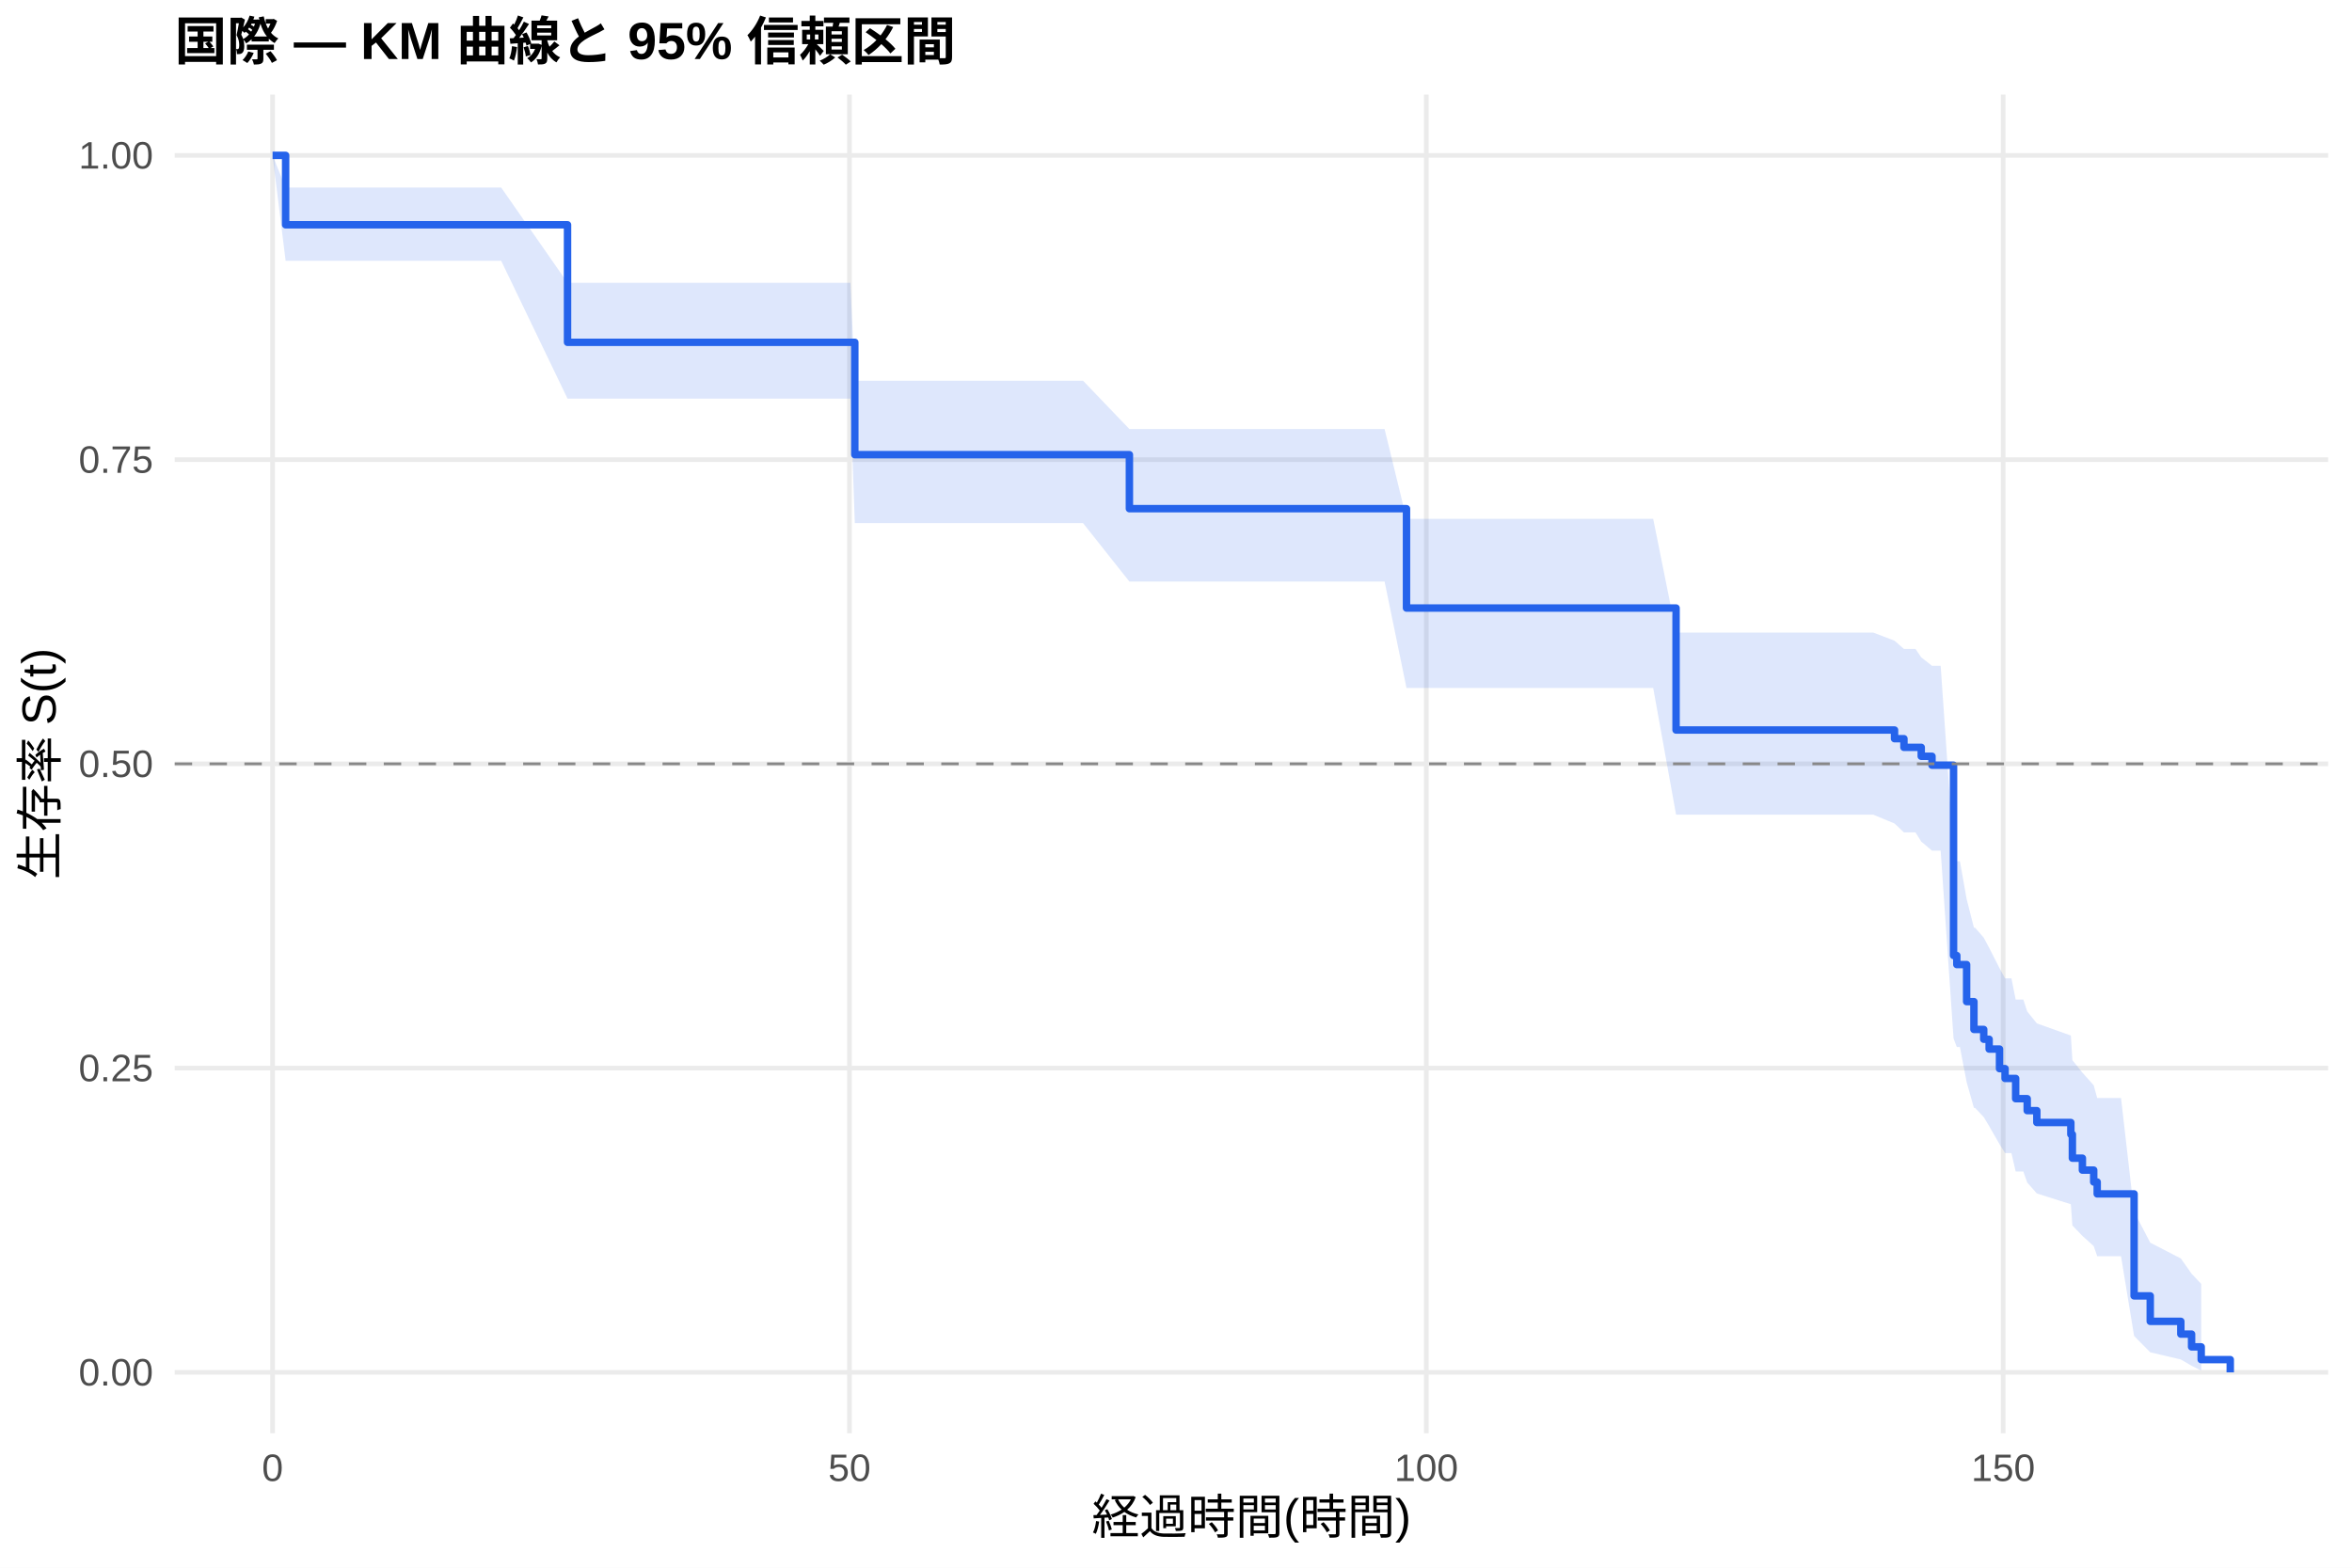
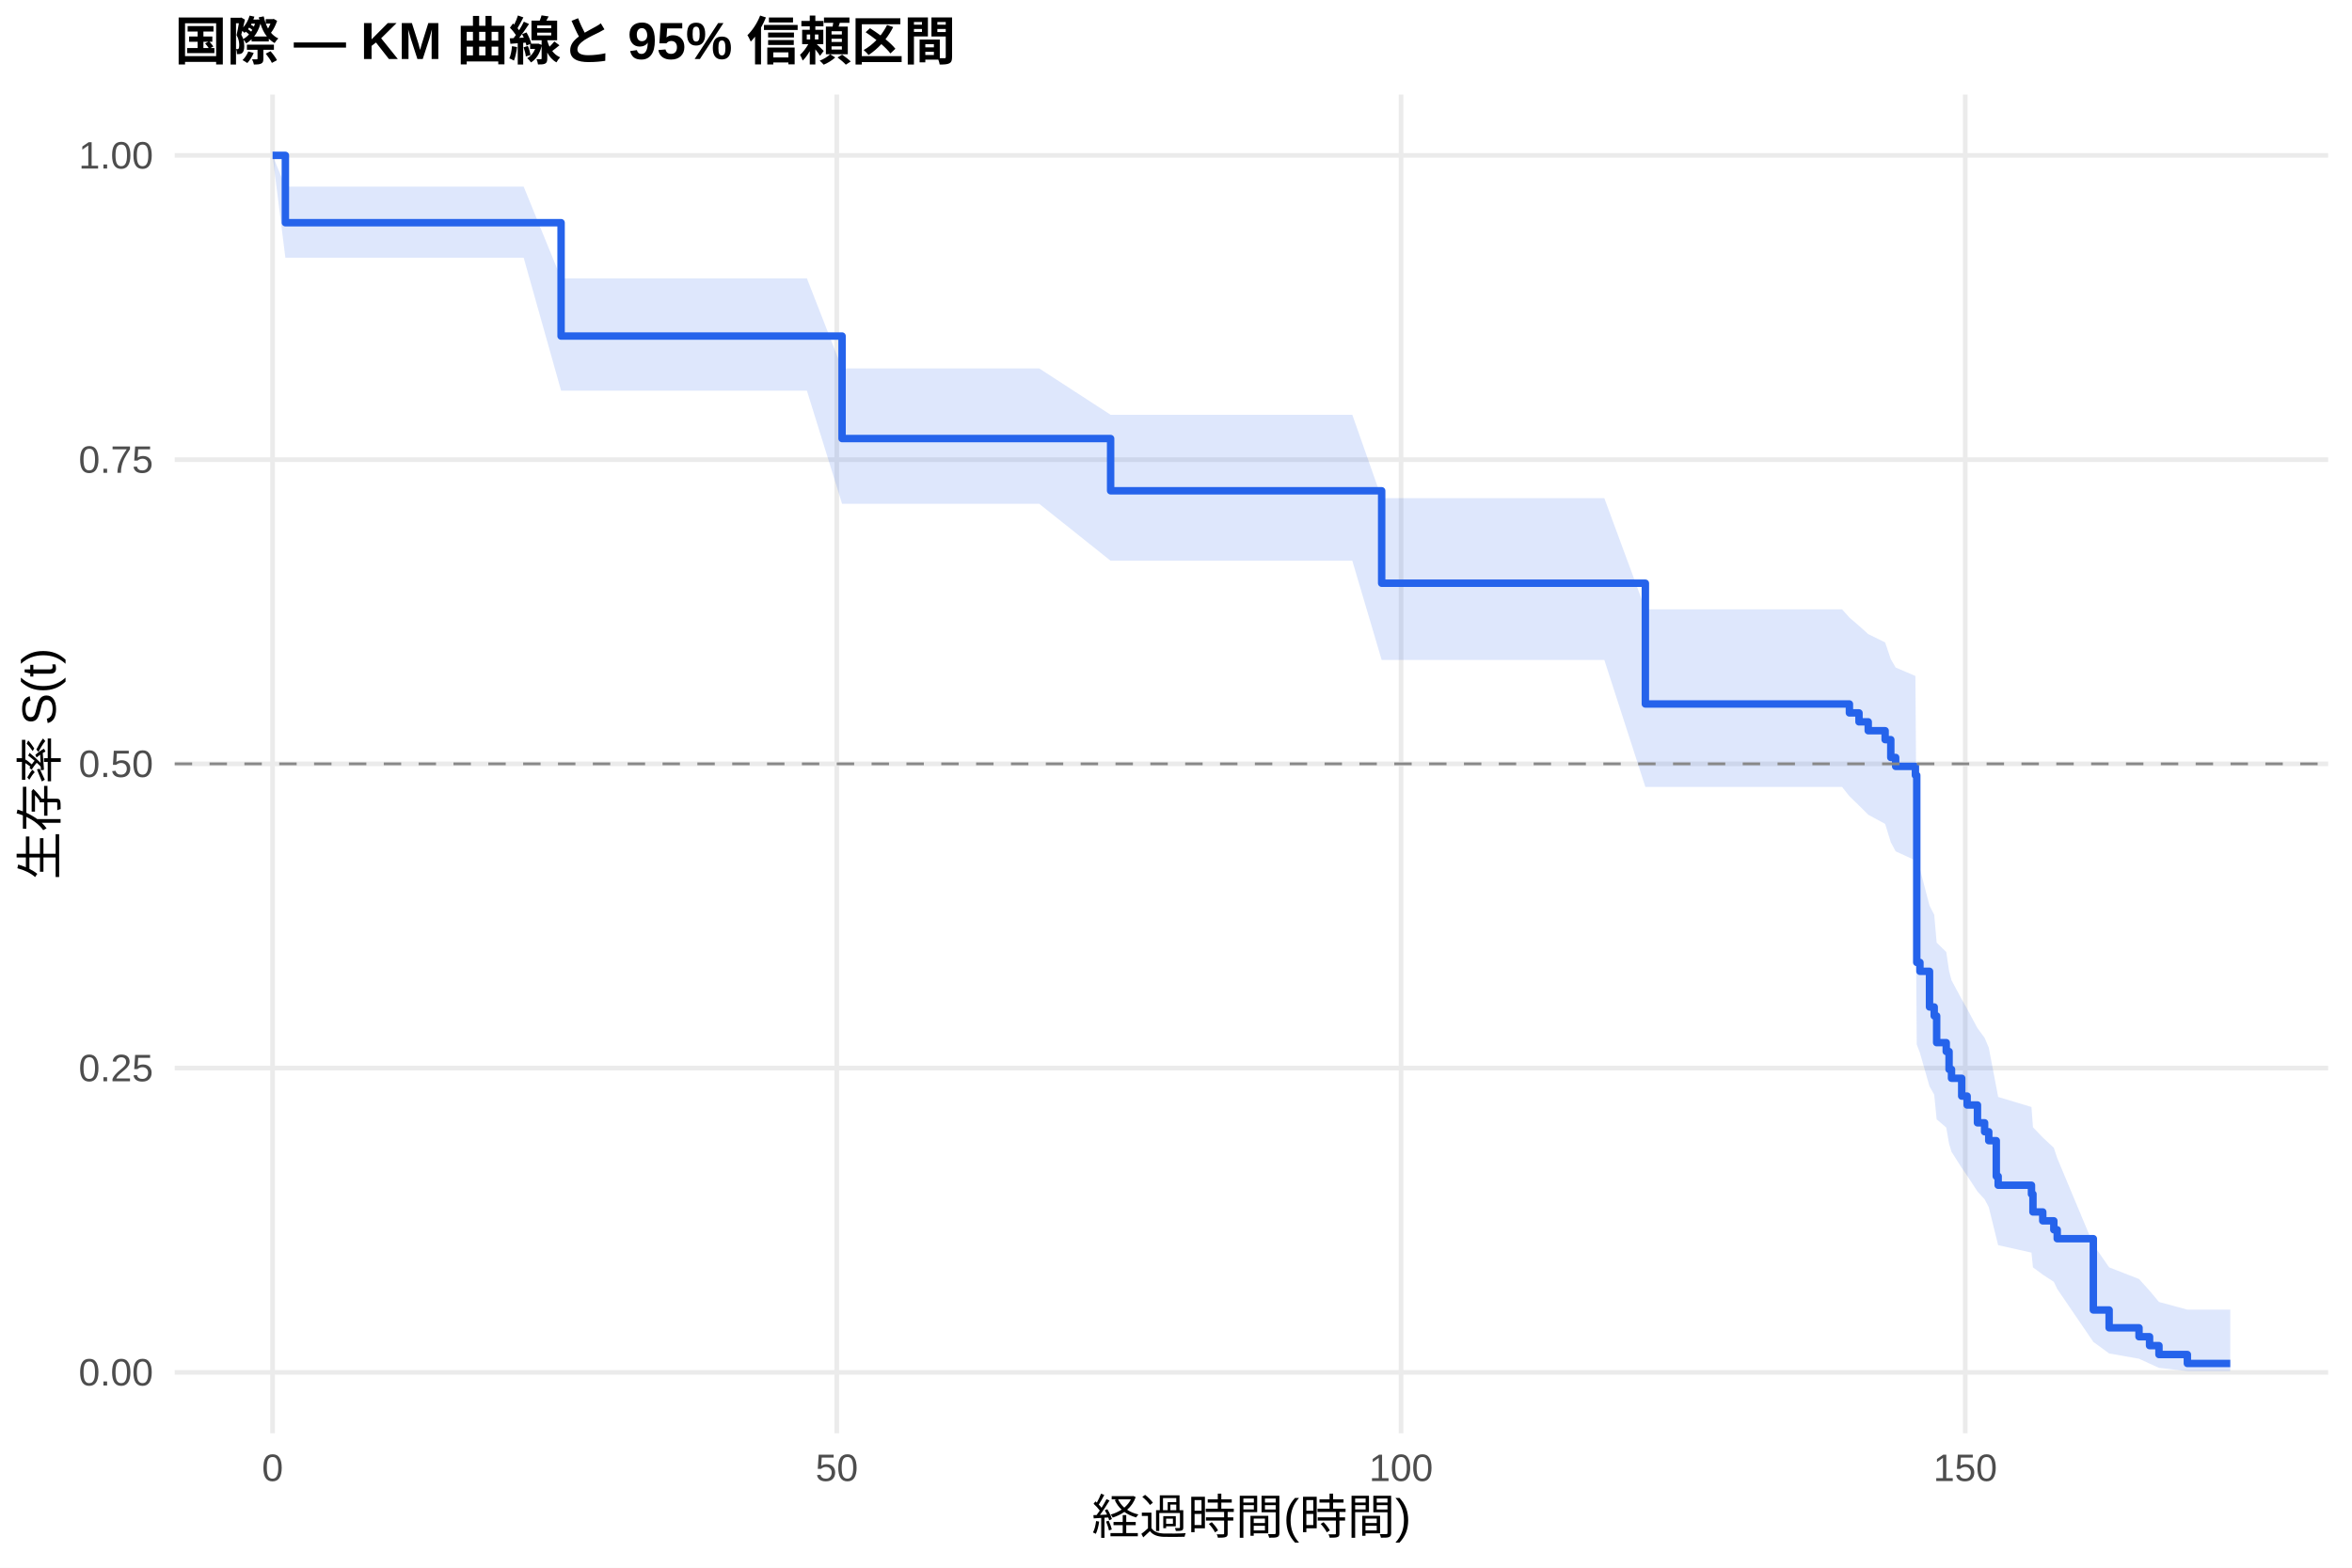
<svg xmlns="http://www.w3.org/2000/svg" width="540.00pt" height="360.00pt" viewBox="0 0 540.00 360.00">
  <g class="svglite">
    <defs>
      <style type="text/css">
    .svglite line, .svglite polyline, .svglite polygon, .svglite path, .svglite rect, .svglite circle {
      fill: none;
      stroke: #000000;
      stroke-linecap: round;
      stroke-linejoin: round;
      stroke-miterlimit: 10.00;
    }
    .svglite text {
      white-space: pre;
    }
    .svglite g.glyphgroup path {
      fill: inherit;
      stroke: none;
    }
  </style>
    </defs>
    <rect width="100%" height="100%" style="stroke: none; fill: #FFFFFF;" />
    <defs>
      <clipPath id="cpMC4wMHw1NDAuMDB8MC4wMHwzNjAuMDA=">
        <rect x="0.00" y="0.00" width="540.00" height="360.00" />
      </clipPath>
    </defs>
    <g clip-path="url(#cpMC4wMHw1NDAuMDB8MC4wMHwzNjAuMDA=)">
      <rect x="0" y="0.00" width="540.00" height="360.00" style="stroke-width: 1.07; stroke: none; fill: #FFFFFF;" />
    </g>
    <defs>
      <clipPath id="cpNDAuMTF8NTM0LjUyfDIxLjcxfDMyOS4xMg==">
        <rect x="40.11" y="21.71" width="494.41" height="307.41" />
      </clipPath>
    </defs>
    <g clip-path="url(#cpNDAuMTF8NTM0LjUyfDIxLjcxfDMyOS4xMg==)">
      <polyline points="40.11,315.14 534.52,315.14 " style="stroke-width: 1.07; stroke: #EBEBEB; stroke-linecap: butt;" />
      <polyline points="40.11,245.28 534.52,245.28 " style="stroke-width: 1.07; stroke: #EBEBEB; stroke-linecap: butt;" />
      <polyline points="40.11,175.41 534.52,175.41 " style="stroke-width: 1.07; stroke: #EBEBEB; stroke-linecap: butt;" />
      <polyline points="40.11,105.55 534.52,105.55 " style="stroke-width: 1.07; stroke: #EBEBEB; stroke-linecap: butt;" />
      <polyline points="40.11,35.68 534.52,35.68 " style="stroke-width: 1.07; stroke: #EBEBEB; stroke-linecap: butt;" />
      <polyline points="62.58,329.12 62.58,21.71 " style="stroke-width: 1.07; stroke: #EBEBEB; stroke-linecap: butt;" />
-       <polyline points="195.03,329.12 195.03,21.71 " style="stroke-width: 1.07; stroke: #EBEBEB; stroke-linecap: butt;" />
-       <polyline points="327.47,329.12 327.47,21.71 " style="stroke-width: 1.07; stroke: #EBEBEB; stroke-linecap: butt;" />
-       <polyline points="459.91,329.12 459.91,21.71 " style="stroke-width: 1.07; stroke: #EBEBEB; stroke-linecap: butt;" />
-       <polygon points="62.58,35.68 65.58,43.07 86.38,43.07 115.07,43.07 130.30,64.94 141.87,64.94 152.86,64.94 164.25,64.94 168.93,64.94 172.95,64.94 180.10,64.94 182.84,64.94 190.96,64.94 195.25,64.94 196.26,87.43 198.78,87.43 205.00,87.43 207.39,87.43 232.64,87.43 236.61,87.43 238.95,87.43 243.81,87.43 246.46,87.43 248.66,87.43 259.30,98.53 268.66,98.53 271.00,98.53 276.12,98.53 280.89,98.53 296.17,98.53 300.14,98.53 307.12,98.53 311.75,98.53 317.89,98.53 322.92,119.14 337.53,119.14 340.05,119.14 364.07,119.14 379.56,119.14 384.81,145.26 386.05,145.26 395.85,145.26 430.07,145.26 434.97,147.13 437.13,149.02 439.78,149.02 441.10,150.95 443.57,152.89 445.56,152.89 448.52,195.65 449.27,197.77 449.98,197.77 451.52,206.44 453.20,213.03 453.46,213.03 455.45,215.33 456.69,217.65 459.07,222.32 460.35,224.67 461.81,224.67 462.78,229.53 464.54,229.53 465.43,232.26 467.64,235.01 475.45,237.80 475.80,243.45 478.10,246.32 480.70,249.22 481.50,252.15 486.97,252.15 489.97,278.26 493.68,285.37 500.70,288.99 503.17,292.49 505.38,294.83 505.38,314.72 503.17,313.63 500.70,312.19 493.68,310.54 489.97,306.78 486.97,288.48 481.50,288.48 480.70,286.15 478.10,283.80 475.80,281.41 475.45,276.54 467.64,274.06 465.43,271.55 464.54,269.02 462.78,269.02 461.81,264.79 460.35,264.79 459.07,262.74 456.69,258.60 455.45,256.52 453.46,254.42 453.20,254.42 451.52,248.48 449.98,240.44 449.27,240.44 448.52,238.46 445.56,195.34 443.57,195.34 441.10,193.25 439.78,191.15 437.13,191.15 434.97,189.11 430.07,187.07 395.85,187.07 386.05,187.07 384.81,187.07 379.56,157.98 364.07,157.98 340.05,157.98 337.53,157.98 322.92,157.98 317.89,133.55 311.75,133.55 307.12,133.55 300.14,133.55 296.17,133.55 280.89,133.55 276.12,133.55 271.00,133.55 268.66,133.55 259.30,133.55 248.66,120.13 246.46,120.13 243.81,120.13 238.95,120.13 236.61,120.13 232.64,120.13 207.39,120.13 205.00,120.13 198.78,120.13 196.26,120.13 195.25,91.54 190.96,91.54 182.84,91.54 180.10,91.54 172.95,91.54 168.93,91.54 164.25,91.54 152.86,91.54 141.87,91.54 130.30,91.54 115.07,59.89 86.38,59.89 65.58,59.89 62.58,35.68 " style="stroke-width: 0.00; stroke: none; stroke-linecap: butt; fill: #2563EB; fill-opacity: 0.15;" />
-       <polyline points="62.58,35.68 65.58,43.07 86.38,43.07 115.07,43.07 130.30,64.94 141.87,64.94 152.86,64.94 164.25,64.94 168.93,64.94 172.95,64.94 180.10,64.94 182.84,64.94 190.96,64.94 195.25,64.94 196.26,87.43 198.78,87.43 205.00,87.43 207.39,87.43 232.64,87.43 236.61,87.43 238.95,87.43 243.81,87.43 246.46,87.43 248.66,87.43 259.30,98.53 268.66,98.53 271.00,98.53 276.12,98.53 280.89,98.53 296.17,98.53 300.14,98.53 307.12,98.53 311.75,98.53 317.89,98.53 322.92,119.14 337.53,119.14 340.05,119.14 364.07,119.14 379.56,119.14 384.81,145.26 386.05,145.26 395.85,145.26 430.07,145.26 434.97,147.13 437.13,149.02 439.78,149.02 441.10,150.95 443.57,152.89 445.56,152.89 448.52,195.65 449.27,197.77 449.98,197.77 451.52,206.44 453.20,213.03 453.46,213.03 455.45,215.33 456.69,217.65 459.07,222.32 460.35,224.67 461.81,224.67 462.78,229.53 464.54,229.53 465.43,232.26 467.64,235.01 475.45,237.80 475.80,243.45 478.10,246.32 480.70,249.22 481.50,252.15 486.97,252.15 489.97,278.26 493.68,285.37 500.70,288.99 503.17,292.49 505.38,294.83 " style="stroke-width: 1.07; stroke: none; stroke-linecap: butt;" />
-       <polyline points="505.38,314.72 503.17,313.63 500.70,312.19 493.68,310.54 489.97,306.78 486.97,288.48 481.50,288.48 480.70,286.15 478.10,283.80 475.80,281.41 475.45,276.54 467.64,274.06 465.43,271.55 464.54,269.02 462.78,269.02 461.81,264.79 460.35,264.79 459.07,262.74 456.69,258.60 455.45,256.52 453.46,254.42 453.20,254.42 451.52,248.48 449.98,240.44 449.27,240.44 448.52,238.46 445.56,195.34 443.57,195.34 441.10,193.25 439.78,191.15 437.13,191.15 434.97,189.11 430.07,187.07 395.85,187.07 386.05,187.07 384.81,187.07 379.56,157.98 364.07,157.98 340.05,157.98 337.53,157.98 322.92,157.98 317.89,133.55 311.75,133.55 307.12,133.55 300.14,133.55 296.17,133.55 280.89,133.55 276.12,133.55 271.00,133.55 268.66,133.55 259.30,133.55 248.66,120.13 246.46,120.13 243.81,120.13 238.95,120.13 236.61,120.13 232.64,120.13 207.39,120.13 205.00,120.13 198.78,120.13 196.26,120.13 195.25,91.54 190.96,91.54 182.84,91.54 180.10,91.54 172.95,91.54 168.93,91.54 164.25,91.54 152.86,91.54 141.87,91.54 130.30,91.54 115.07,59.89 86.38,59.89 65.58,59.89 62.58,35.68 " style="stroke-width: 1.07; stroke: none; stroke-linecap: butt;" />
-       <polyline points="62.58,35.68 65.58,35.68 65.58,51.62 86.38,51.62 86.38,51.62 115.07,51.62 115.07,51.62 130.30,51.62 130.30,78.61 141.87,78.61 141.87,78.61 152.86,78.61 152.86,78.61 164.25,78.61 164.25,78.61 168.93,78.61 168.93,78.61 172.95,78.61 172.95,78.61 180.10,78.61 180.10,78.61 182.84,78.61 182.84,78.61 190.96,78.61 190.96,78.61 195.25,78.61 195.25,78.61 196.26,78.61 196.26,104.41 198.78,104.41 198.78,104.41 205.00,104.41 205.00,104.41 207.39,104.41 207.39,104.41 232.64,104.41 232.64,104.41 236.61,104.41 236.61,104.41 238.95,104.41 238.95,104.41 243.81,104.41 243.81,104.41 246.46,104.41 246.46,104.41 248.66,104.41 248.66,104.41 259.30,104.41 259.30,116.81 268.66,116.81 268.66,116.81 271.00,116.81 271.00,116.81 276.12,116.81 276.12,116.81 280.89,116.81 280.89,116.81 296.17,116.81 296.17,116.81 300.14,116.81 300.14,116.81 307.12,116.81 307.12,116.81 311.75,116.81 311.75,116.81 317.89,116.81 317.89,116.81 322.92,116.81 322.92,139.63 337.53,139.63 337.53,139.63 340.05,139.63 340.05,139.63 364.07,139.63 364.07,139.63 379.56,139.63 379.56,139.63 384.81,139.63 384.81,167.64 386.05,167.64 386.05,167.64 395.85,167.64 395.85,167.64 430.07,167.64 430.07,167.64 434.97,167.64 434.97,169.63 437.13,169.63 437.13,171.62 439.78,171.62 439.78,171.62 441.10,171.62 441.10,173.67 443.57,173.67 443.57,175.72 445.56,175.72 445.56,175.72 448.52,175.72 448.52,219.42 449.27,219.42 449.27,221.50 449.98,221.50 449.98,221.50 451.52,221.50 451.52,230.01 453.20,230.01 453.20,236.40 453.46,236.40 453.46,236.40 455.45,236.40 455.45,238.65 456.69,238.65 456.69,240.90 459.07,240.90 459.07,245.40 460.35,245.40 460.35,247.65 461.81,247.65 461.81,247.65 462.78,247.65 462.78,252.30 464.54,252.30 464.54,252.30 465.43,252.30 465.43,255.04 467.64,255.04 467.64,257.77 475.45,257.77 475.45,260.50 475.80,260.50 475.80,265.96 478.10,265.96 478.10,268.70 480.70,268.70 480.70,271.43 481.50,271.43 481.50,274.16 486.97,274.16 486.97,274.16 489.97,274.16 489.97,297.58 493.68,297.58 493.68,303.43 500.70,303.43 500.70,306.36 503.17,306.36 503.17,309.29 505.38,309.29 505.38,312.22 512.05,312.22 512.05,315.14 " style="stroke-width: 1.71; stroke: #2563EB; stroke-linecap: butt;" />
+       <polyline points="192.12,329.12 192.12,21.71 " style="stroke-width: 1.07; stroke: #EBEBEB; stroke-linecap: butt;" />
+       <polyline points="321.67,329.12 321.67,21.71 " style="stroke-width: 1.07; stroke: #EBEBEB; stroke-linecap: butt;" />
+       <polyline points="451.21,329.12 451.21,21.71 " style="stroke-width: 1.07; stroke: #EBEBEB; stroke-linecap: butt;" />
+       <polygon points="62.58,35.68 65.52,42.85 96.95,42.85 120.23,42.85 128.82,63.93 148.30,63.93 174.51,63.93 185.26,63.93 193.33,84.60 196.40,84.60 200.98,84.60 204.91,84.60 211.90,84.60 214.58,84.60 222.52,84.60 226.71,84.60 230.17,84.60 236.25,84.60 238.59,84.60 254.99,95.25 263.29,95.25 267.17,95.25 269.46,95.25 274.21,95.25 276.80,95.25 278.96,95.25 298.52,95.25 300.81,95.25 305.82,95.25 310.48,95.25 317.22,114.40 325.42,114.40 329.31,114.40 336.13,114.40 340.66,114.40 346.67,114.40 365.88,114.40 368.34,114.40 377.76,139.92 391.83,139.92 406.99,139.92 413.34,139.92 422.92,139.92 424.61,141.81 426.81,143.71 428.93,145.61 432.81,147.52 434.11,151.36 435.23,153.29 439.76,155.23 440.07,197.46 440.80,199.55 443.00,207.95 444.08,210.07 444.64,216.46 446.84,218.61 447.49,222.93 448.05,225.10 450.39,229.47 451.64,231.67 454.01,236.10 455.65,238.32 456.60,240.56 458.33,249.61 458.76,251.90 466.41,254.21 466.75,258.86 469.00,261.21 471.54,263.57 472.32,265.95 480.61,285.78 484.24,291.03 491.10,293.71 493.52,296.39 495.68,298.98 502.20,300.74 512.05,300.74 512.05,314.85 502.20,314.85 495.68,314.11 493.52,313.13 491.10,312.02 484.24,310.80 480.61,308.15 472.32,295.99 471.54,294.36 469.00,292.70 466.75,291.04 466.41,287.65 458.76,285.94 458.33,284.21 456.60,277.19 455.65,275.40 454.01,273.61 451.64,269.99 450.39,268.17 448.05,264.49 447.49,262.64 446.84,258.92 444.64,257.04 444.08,251.38 443.00,249.47 440.80,241.78 440.07,239.84 439.76,197.58 435.23,195.50 434.11,193.41 432.81,189.20 428.93,187.09 426.81,184.97 424.61,182.84 422.92,180.71 413.34,180.71 406.99,180.71 391.83,180.71 377.76,180.71 368.34,151.55 365.88,151.55 346.67,151.55 340.66,151.55 336.13,151.55 329.31,151.55 325.42,151.55 317.22,151.55 310.48,128.77 305.82,128.77 300.81,128.77 298.52,128.77 278.96,128.77 276.80,128.77 274.21,128.77 269.46,128.77 267.17,128.77 263.29,128.77 254.99,128.77 238.59,115.69 236.25,115.69 230.17,115.69 226.71,115.69 222.52,115.69 214.58,115.69 211.90,115.69 204.91,115.69 200.98,115.69 196.40,115.69 193.33,115.69 185.26,89.71 174.51,89.71 148.30,89.71 128.82,89.71 120.23,59.18 96.95,59.18 65.52,59.18 62.58,35.68 " style="stroke-width: 0.00; stroke: none; stroke-linecap: butt; fill: #2563EB; fill-opacity: 0.15;" />
+       <polyline points="62.58,35.68 65.52,42.85 96.95,42.85 120.23,42.85 128.82,63.93 148.30,63.93 174.51,63.93 185.26,63.93 193.33,84.60 196.40,84.60 200.98,84.60 204.91,84.60 211.90,84.60 214.58,84.60 222.52,84.60 226.71,84.60 230.17,84.60 236.25,84.60 238.59,84.60 254.99,95.25 263.29,95.25 267.17,95.25 269.46,95.25 274.21,95.25 276.80,95.25 278.96,95.25 298.52,95.25 300.81,95.25 305.82,95.25 310.48,95.25 317.22,114.40 325.42,114.40 329.31,114.40 336.13,114.40 340.66,114.40 346.67,114.40 365.88,114.40 368.34,114.40 377.76,139.92 391.83,139.92 406.99,139.92 413.34,139.92 422.92,139.92 424.61,141.81 426.81,143.71 428.93,145.61 432.81,147.52 434.11,151.36 435.23,153.29 439.76,155.23 440.07,197.46 440.80,199.55 443.00,207.95 444.08,210.07 444.64,216.46 446.84,218.61 447.49,222.93 448.05,225.10 450.39,229.47 451.64,231.67 454.01,236.10 455.65,238.32 456.60,240.56 458.33,249.61 458.76,251.90 466.41,254.21 466.75,258.86 469.00,261.21 471.54,263.57 472.32,265.95 480.61,285.78 484.24,291.03 491.10,293.71 493.52,296.39 495.68,298.98 502.20,300.74 512.05,300.74 " style="stroke-width: 1.07; stroke: none; stroke-linecap: butt;" />
+       <polyline points="512.05,314.85 502.20,314.85 495.68,314.11 493.52,313.13 491.10,312.02 484.24,310.80 480.61,308.15 472.32,295.99 471.54,294.36 469.00,292.70 466.75,291.04 466.41,287.65 458.76,285.94 458.33,284.21 456.60,277.19 455.65,275.40 454.01,273.61 451.64,269.99 450.39,268.17 448.05,264.49 447.49,262.64 446.84,258.92 444.64,257.04 444.08,251.38 443.00,249.47 440.80,241.78 440.07,239.84 439.76,197.58 435.23,195.50 434.11,193.41 432.81,189.20 428.93,187.09 426.81,184.97 424.61,182.84 422.92,180.71 413.34,180.71 406.99,180.71 391.83,180.71 377.76,180.71 368.34,151.55 365.88,151.55 346.67,151.55 340.66,151.55 336.13,151.55 329.31,151.55 325.42,151.55 317.22,151.55 310.48,128.77 305.82,128.77 300.81,128.77 298.52,128.77 278.96,128.77 276.80,128.77 274.21,128.77 269.46,128.77 267.17,128.77 263.29,128.77 254.99,128.77 238.59,115.69 236.25,115.69 230.17,115.69 226.71,115.69 222.52,115.69 214.58,115.69 211.90,115.69 204.91,115.69 200.98,115.69 196.40,115.69 193.33,115.69 185.26,89.71 174.51,89.71 148.30,89.71 128.82,89.71 120.23,59.18 96.95,59.18 65.52,59.18 62.58,35.68 " style="stroke-width: 1.07; stroke: none; stroke-linecap: butt;" />
+       <polyline points="62.58,35.68 65.52,35.68 65.52,51.14 96.95,51.14 96.95,51.14 120.23,51.14 120.23,51.14 128.82,51.14 128.82,77.17 148.30,77.17 148.30,77.17 174.51,77.17 174.51,77.17 185.26,77.17 185.26,77.17 193.33,77.17 193.33,100.71 196.40,100.71 196.40,100.71 200.98,100.71 200.98,100.71 204.91,100.71 204.91,100.71 211.90,100.71 211.90,100.71 214.58,100.71 214.58,100.71 222.52,100.71 222.52,100.71 226.71,100.71 226.71,100.71 230.17,100.71 230.17,100.71 236.25,100.71 236.25,100.71 238.59,100.71 238.59,100.71 254.99,100.71 254.99,112.70 263.29,112.70 263.29,112.70 267.17,112.70 267.17,112.70 269.46,112.70 269.46,112.70 274.21,112.70 274.21,112.70 276.80,112.70 276.80,112.70 278.96,112.70 278.96,112.70 298.52,112.70 298.52,112.70 300.81,112.70 300.81,112.70 305.82,112.70 305.82,112.70 310.48,112.70 310.48,112.70 317.22,112.70 317.22,133.93 325.42,133.93 325.42,133.93 329.31,133.93 329.31,133.93 336.13,133.93 336.13,133.93 340.66,133.93 340.66,133.93 346.67,133.93 346.67,133.93 365.88,133.93 365.88,133.93 368.34,133.93 368.34,133.93 377.76,133.93 377.76,161.66 391.83,161.66 391.83,161.66 406.99,161.66 406.99,161.66 413.34,161.66 413.34,161.66 422.92,161.66 422.92,161.66 424.61,161.66 424.61,163.71 426.81,163.71 426.81,165.76 428.93,165.76 428.93,167.80 432.81,167.80 432.81,169.85 434.11,169.85 434.11,173.94 435.23,173.94 435.23,175.99 439.76,175.99 439.76,178.03 440.07,178.03 440.07,221.01 440.80,221.01 440.80,223.05 443.00,223.05 443.00,231.24 444.08,231.24 444.08,233.29 444.64,233.29 444.64,239.43 446.84,239.43 446.84,241.47 447.49,241.47 447.49,245.57 448.05,245.57 448.05,247.61 450.39,247.61 450.39,251.70 451.64,251.70 451.64,253.75 454.01,253.75 454.01,257.84 455.65,257.84 455.65,259.89 456.60,259.89 456.60,261.94 458.33,261.94 458.33,270.12 458.76,270.12 458.76,272.17 466.41,272.17 466.41,274.21 466.75,274.21 466.75,278.31 469.00,278.31 469.00,280.35 471.54,280.35 471.54,282.40 472.32,282.40 472.32,284.45 480.61,284.45 480.61,300.82 484.24,300.82 484.24,304.91 491.10,304.91 491.10,306.96 493.52,306.96 493.52,309.00 495.68,309.00 495.68,311.05 502.20,311.05 502.20,313.10 512.05,313.10 512.05,313.10 " style="stroke-width: 1.71; stroke: #2563EB; stroke-linecap: butt;" />
      <line x1="40.11" y1="175.41" x2="534.52" y2="175.41" style="stroke-width: 0.64; stroke: #888888; stroke-dasharray: 4.00,4.00; stroke-linecap: butt;" />
    </g>
    <g clip-path="url(#cpMC4wMHw1NDAuMDB8MC4wMHwzNjAuMDA=)">
      <text x="35.18" y="318.17" text-anchor="end" style="font-size: 8.80px;fill: #4D4D4D; font-family: &quot;Liberation Sans&quot;;" textLength="17.11px" lengthAdjust="spacingAndGlyphs">0.00</text>
      <text x="35.18" y="248.30" text-anchor="end" style="font-size: 8.80px;fill: #4D4D4D; font-family: &quot;Liberation Sans&quot;;" textLength="17.11px" lengthAdjust="spacingAndGlyphs">0.25</text>
      <text x="35.18" y="178.44" text-anchor="end" style="font-size: 8.80px;fill: #4D4D4D; font-family: &quot;Liberation Sans&quot;;" textLength="17.11px" lengthAdjust="spacingAndGlyphs">0.50</text>
      <text x="35.18" y="108.57" text-anchor="end" style="font-size: 8.80px;fill: #4D4D4D; font-family: &quot;Liberation Sans&quot;;" textLength="17.11px" lengthAdjust="spacingAndGlyphs">0.75</text>
      <text x="35.18" y="38.71" text-anchor="end" style="font-size: 8.80px;fill: #4D4D4D; font-family: &quot;Liberation Sans&quot;;" textLength="17.11px" lengthAdjust="spacingAndGlyphs">1.00</text>
      <text x="62.58" y="340.10" text-anchor="middle" style="font-size: 8.80px;fill: #4D4D4D; font-family: &quot;Liberation Sans&quot;;" textLength="4.89px" lengthAdjust="spacingAndGlyphs">0</text>
-       <text x="195.03" y="340.10" text-anchor="middle" style="font-size: 8.80px;fill: #4D4D4D; font-family: &quot;Liberation Sans&quot;;" textLength="9.78px" lengthAdjust="spacingAndGlyphs">50</text>
-       <text x="327.47" y="340.10" text-anchor="middle" style="font-size: 8.80px;fill: #4D4D4D; font-family: &quot;Liberation Sans&quot;;" textLength="14.67px" lengthAdjust="spacingAndGlyphs">100</text>
-       <text x="459.91" y="340.10" text-anchor="middle" style="font-size: 8.80px;fill: #4D4D4D; font-family: &quot;Liberation Sans&quot;;" textLength="14.67px" lengthAdjust="spacingAndGlyphs">150</text>
+       <text x="192.12" y="340.10" text-anchor="middle" style="font-size: 8.80px;fill: #4D4D4D; font-family: &quot;Liberation Sans&quot;;" textLength="9.78px" lengthAdjust="spacingAndGlyphs">50</text>
+       <text x="321.67" y="340.10" text-anchor="middle" style="font-size: 8.80px;fill: #4D4D4D; font-family: &quot;Liberation Sans&quot;;" textLength="14.67px" lengthAdjust="spacingAndGlyphs">100</text>
+       <text x="451.21" y="340.10" text-anchor="middle" style="font-size: 8.80px;fill: #4D4D4D; font-family: &quot;Liberation Sans&quot;;" textLength="14.67px" lengthAdjust="spacingAndGlyphs">150</text>
      <text x="287.32" y="352.24" text-anchor="middle" style="font-size: 11.00px; font-family: &quot;Liberation Sans&quot;;" textLength="73.31px" lengthAdjust="spacingAndGlyphs">経過時間(時間)</text>
      <text transform="translate(13.05,175.41) rotate(-90)" text-anchor="middle" style="font-size: 11.00px; font-family: &quot;Liberation Sans&quot;;" textLength="53.78px" lengthAdjust="spacingAndGlyphs">生存率 S(t)</text>
      <text x="40.11" y="13.74" style="font-size: 12.00px; font-weight: bold; font-family: &quot;Liberation Sans&quot;;" textLength="179.33px" lengthAdjust="spacingAndGlyphs">国際 — KM 曲線と 95% 信頼区間</text>
    </g>
  </g>
</svg>
